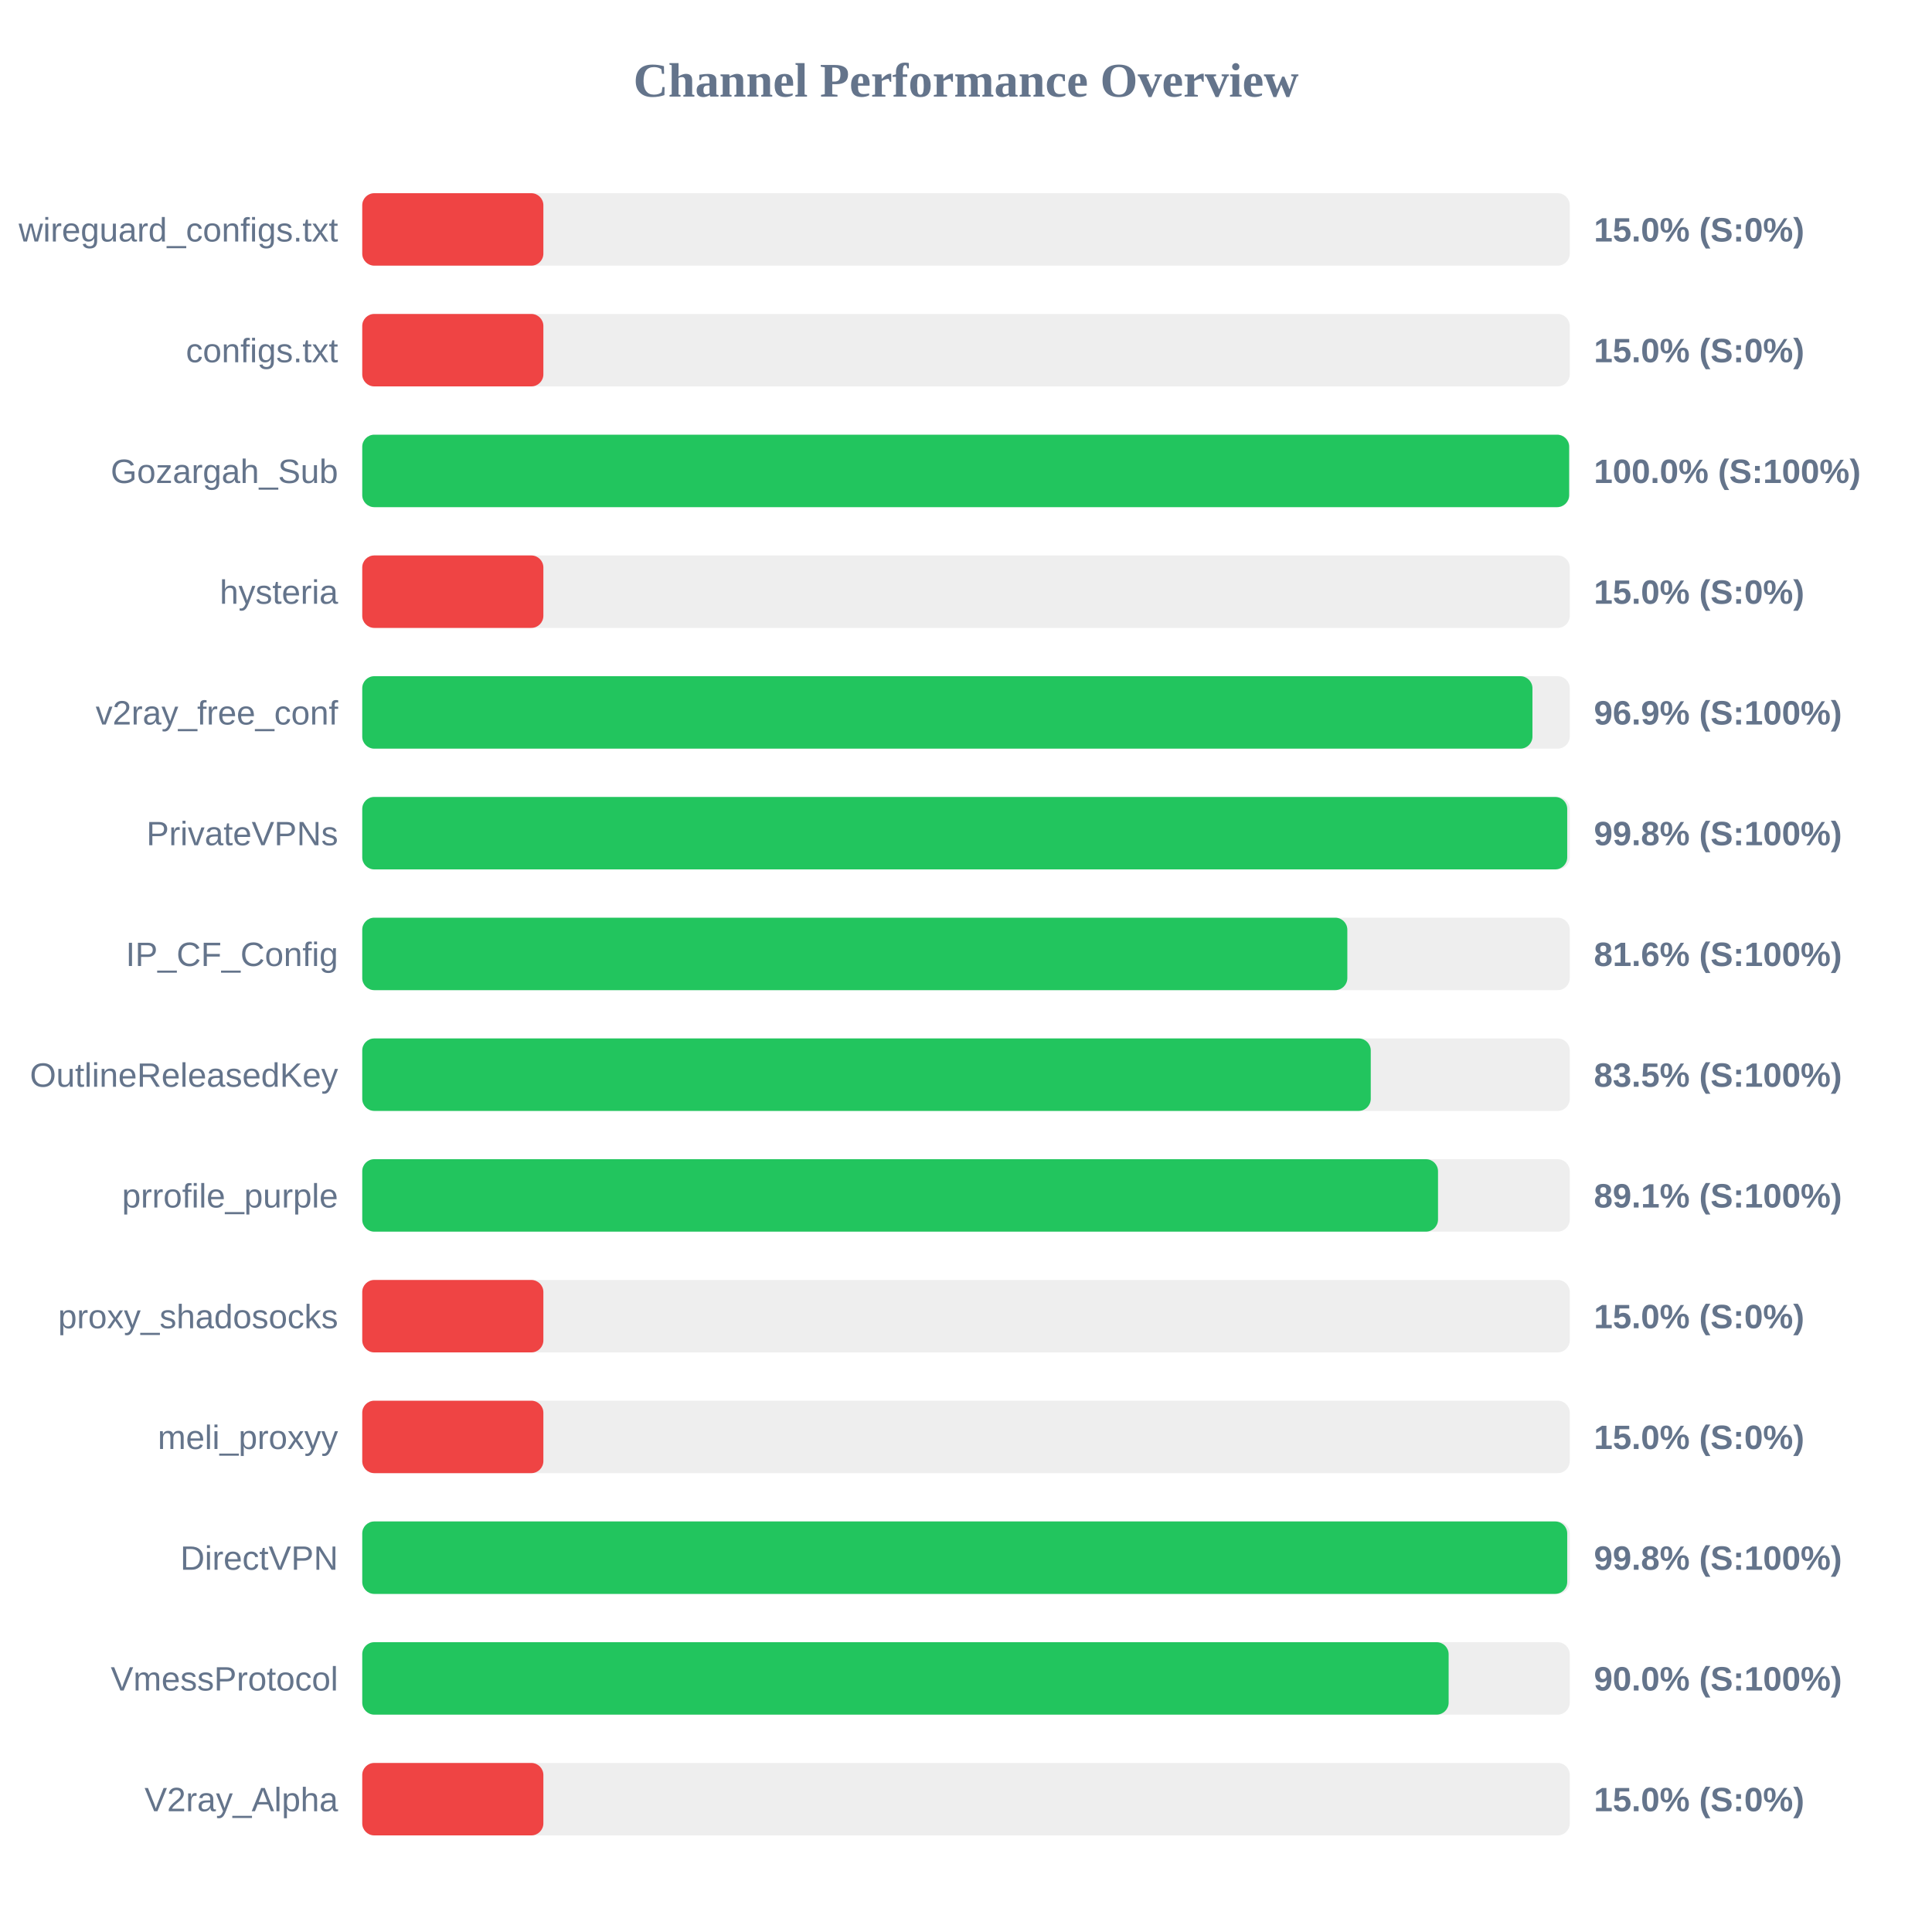
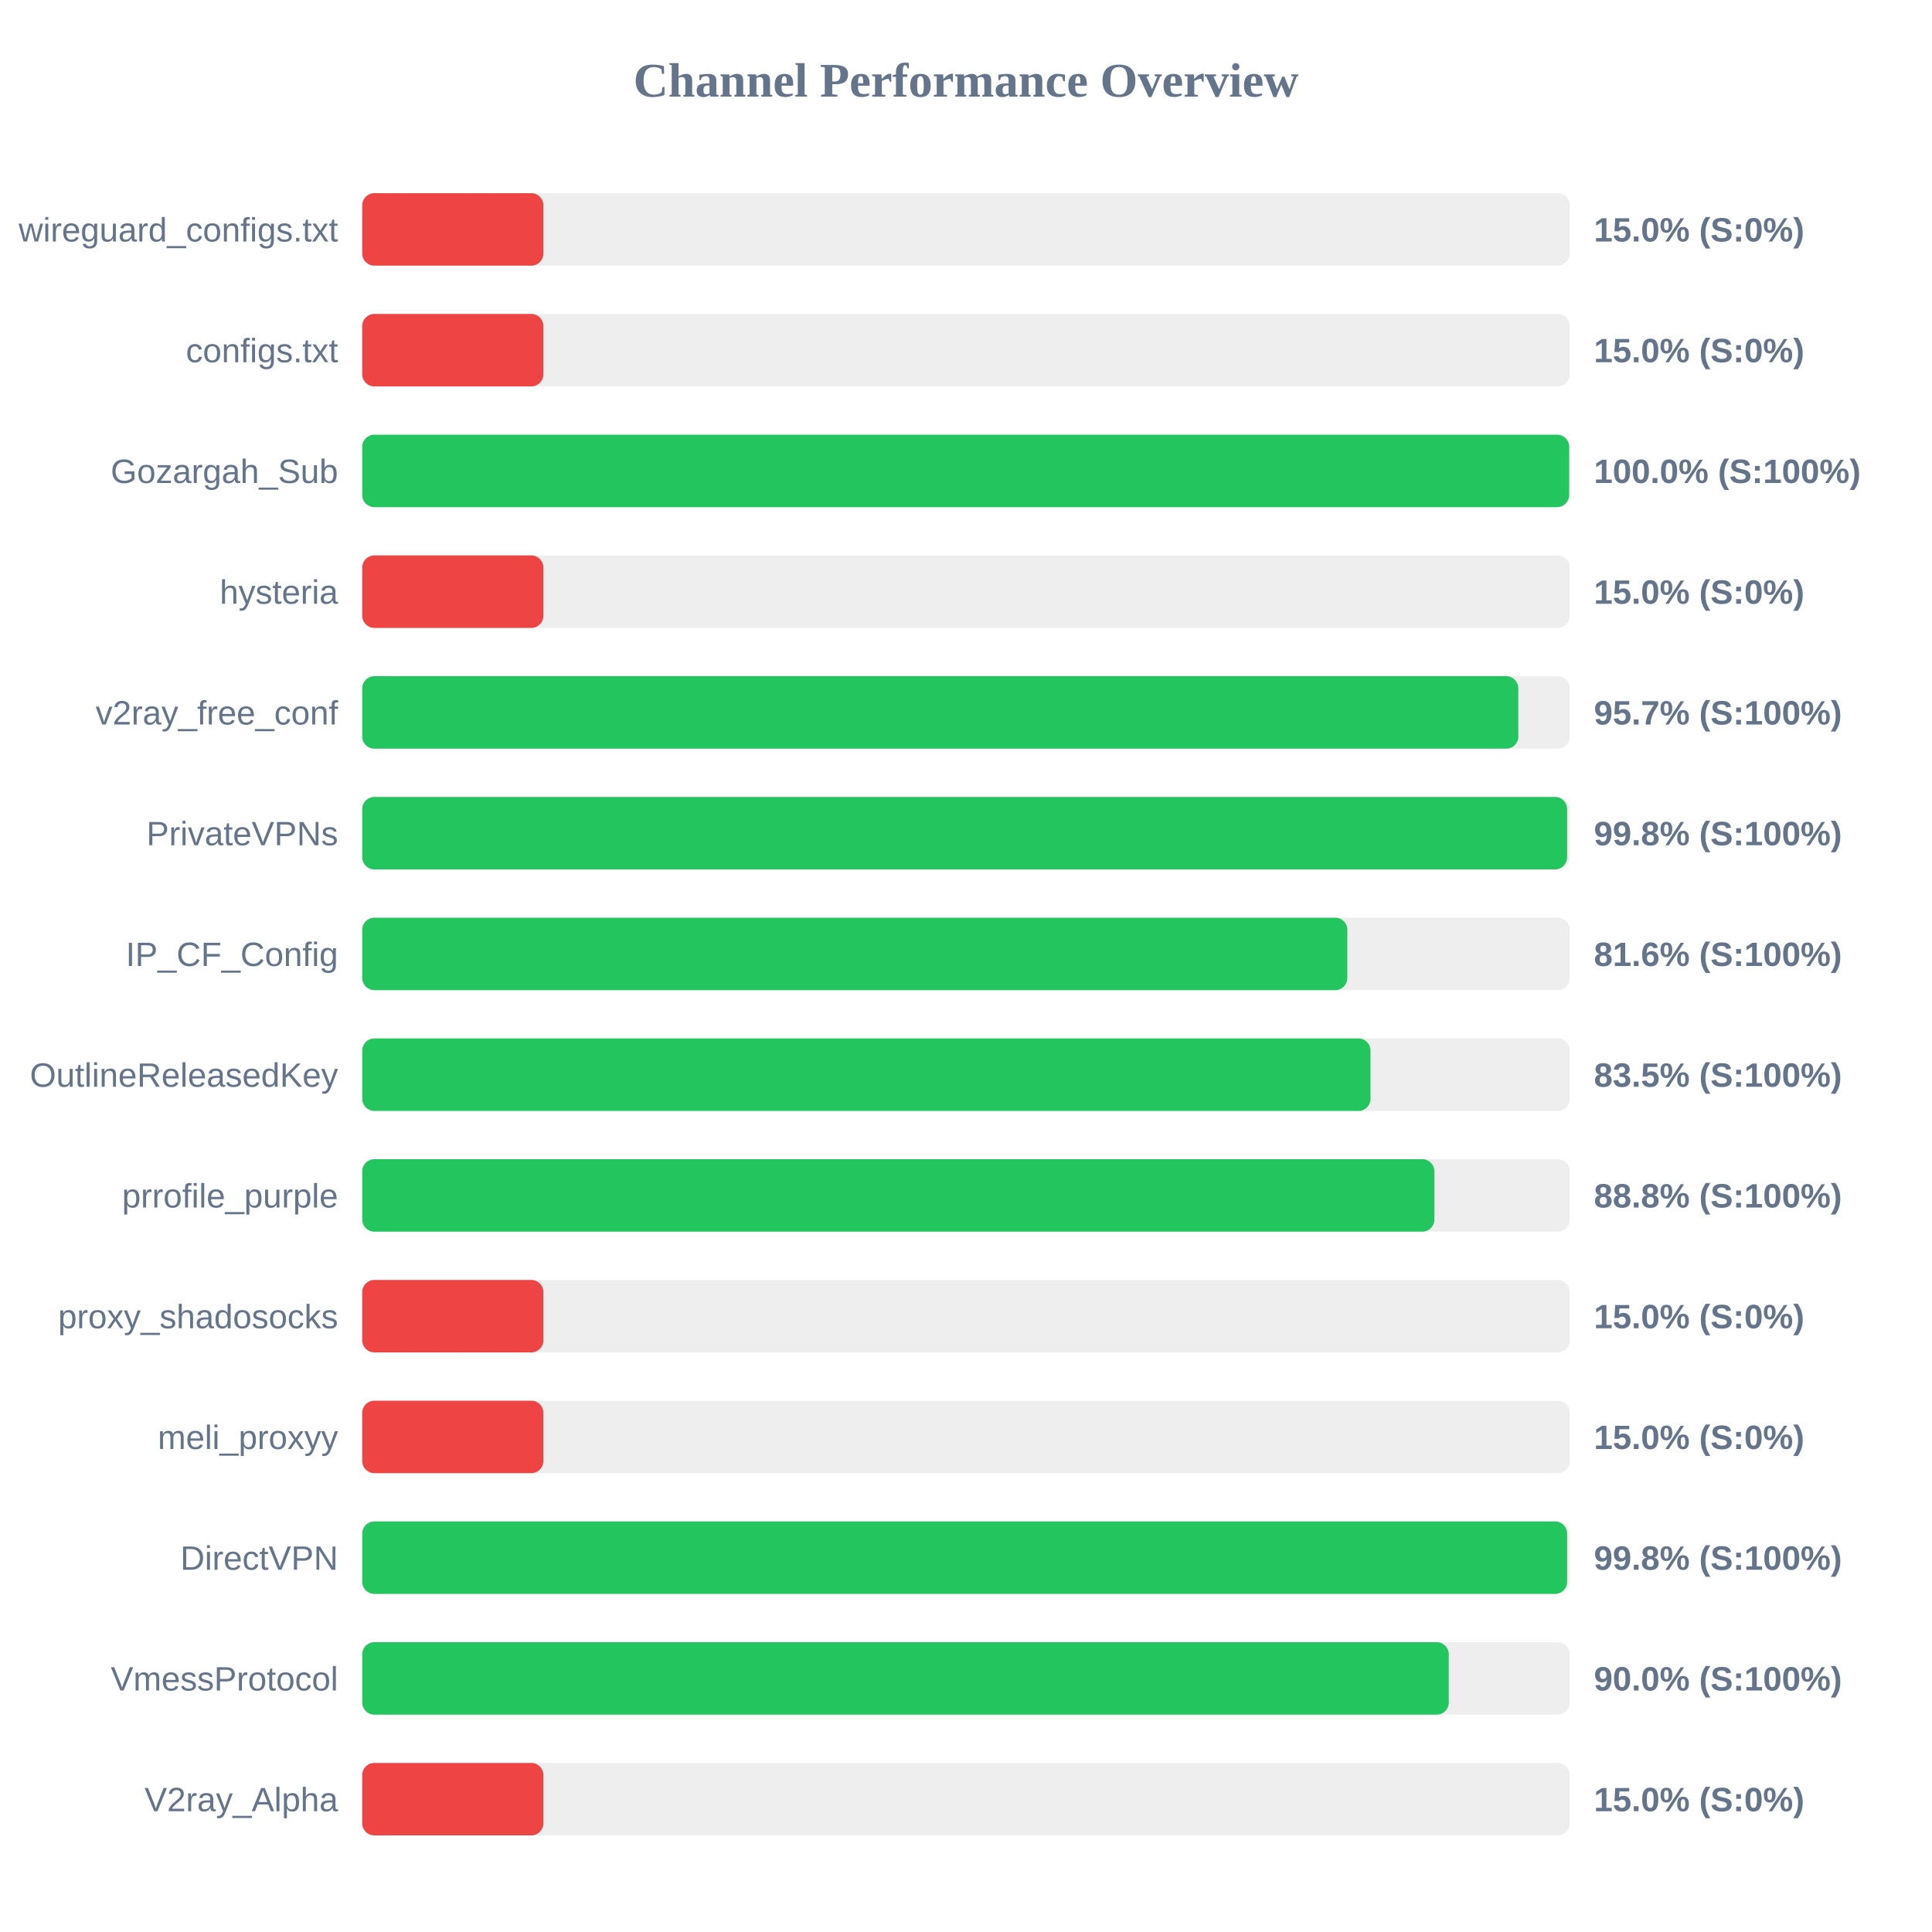
<svg xmlns="http://www.w3.org/2000/svg" width="800" height="800" version="1.1">
  <style>
        .row { font: 14px Arial; fill: #64748b; }
        .score { font: bold 14px Arial; fill: #64748b; }
    </style>
  <text x="400" y="40" text-anchor="middle" font-size="20px" font-weight="bold" fill="#64748b">Channel Performance Overview</text>
  <rect x="150" y="80" width="500" height="30" fill="#eee" rx="5" />
  <rect x="150" y="80" width="75.0" height="30" fill="#ef4444" rx="5" />
  <text x="140" y="100" text-anchor="end" class="row">wireguard_configs.txt</text>
  <text x="660" y="100" text-anchor="start" class="score">15.0% (S:0%)</text>
  <rect x="150" y="130" width="500" height="30" fill="#eee" rx="5" />
  <rect x="150" y="130" width="75.0" height="30" fill="#ef4444" rx="5" />
  <text x="140" y="150" text-anchor="end" class="row">configs.txt</text>
  <text x="660" y="150" text-anchor="start" class="score">15.0% (S:0%)</text>
  <rect x="150" y="180" width="500" height="30" fill="#eee" rx="5" />
  <rect x="150" y="180" width="499.75" height="30" fill="#22c55e" rx="5" />
  <text x="140" y="200" text-anchor="end" class="row">Gozargah_Sub</text>
  <text x="660" y="200" text-anchor="start" class="score">100.0% (S:100%)</text>
  <rect x="150" y="230" width="500" height="30" fill="#eee" rx="5" />
  <rect x="150" y="230" width="75.0" height="30" fill="#ef4444" rx="5" />
  <text x="140" y="250" text-anchor="end" class="row">hysteria</text>
  <text x="660" y="250" text-anchor="start" class="score">15.0% (S:0%)</text>
  <rect x="150" y="280" width="500" height="30" fill="#eee" rx="5" />
-   <rect x="150" y="280" width="484.55" height="30" fill="#22c55e" rx="5" />
+   <rect x="150" y="280" width="478.7" height="30" fill="#22c55e" rx="5" />
  <text x="140" y="300" text-anchor="end" class="row">v2ray_free_conf</text>
-   <text x="660" y="300" text-anchor="start" class="score">96.9% (S:100%)</text>
+   <text x="660" y="300" text-anchor="start" class="score">95.7% (S:100%)</text>
  <rect x="150" y="330" width="500" height="30" fill="#eee" rx="5" />
-   <rect x="150" y="330" width="498.95" height="30" fill="#22c55e" rx="5" />
+   <rect x="150" y="330" width="498.9" height="30" fill="#22c55e" rx="5" />
  <text x="140" y="350" text-anchor="end" class="row">PrivateVPNs</text>
  <text x="660" y="350" text-anchor="start" class="score">99.8% (S:100%)</text>
  <rect x="150" y="380" width="500" height="30" fill="#eee" rx="5" />
  <rect x="150" y="380" width="407.9" height="30" fill="#22c55e" rx="5" />
  <text x="140" y="400" text-anchor="end" class="row">IP_CF_Config</text>
  <text x="660" y="400" text-anchor="start" class="score">81.6% (S:100%)</text>
  <rect x="150" y="430" width="500" height="30" fill="#eee" rx="5" />
-   <rect x="150" y="430" width="417.6" height="30" fill="#22c55e" rx="5" />
+   <rect x="150" y="430" width="417.5" height="30" fill="#22c55e" rx="5" />
  <text x="140" y="450" text-anchor="end" class="row">OutlineReleasedKey</text>
  <text x="660" y="450" text-anchor="start" class="score">83.5% (S:100%)</text>
  <rect x="150" y="480" width="500" height="30" fill="#eee" rx="5" />
-   <rect x="150" y="480" width="445.45" height="30" fill="#22c55e" rx="5" />
+   <rect x="150" y="480" width="443.95" height="30" fill="#22c55e" rx="5" />
  <text x="140" y="500" text-anchor="end" class="row">prrofile_purple</text>
-   <text x="660" y="500" text-anchor="start" class="score">89.1% (S:100%)</text>
+   <text x="660" y="500" text-anchor="start" class="score">88.8% (S:100%)</text>
  <rect x="150" y="530" width="500" height="30" fill="#eee" rx="5" />
  <rect x="150" y="530" width="75.0" height="30" fill="#ef4444" rx="5" />
  <text x="140" y="550" text-anchor="end" class="row">proxy_shadosocks</text>
  <text x="660" y="550" text-anchor="start" class="score">15.0% (S:0%)</text>
  <rect x="150" y="580" width="500" height="30" fill="#eee" rx="5" />
  <rect x="150" y="580" width="75.0" height="30" fill="#ef4444" rx="5" />
  <text x="140" y="600" text-anchor="end" class="row">meli_proxyy</text>
  <text x="660" y="600" text-anchor="start" class="score">15.0% (S:0%)</text>
  <rect x="150" y="630" width="500" height="30" fill="#eee" rx="5" />
-   <rect x="150" y="630" width="498.95" height="30" fill="#22c55e" rx="5" />
+   <rect x="150" y="630" width="498.9" height="30" fill="#22c55e" rx="5" />
  <text x="140" y="650" text-anchor="end" class="row">DirectVPN</text>
  <text x="660" y="650" text-anchor="start" class="score">99.8% (S:100%)</text>
  <rect x="150" y="680" width="500" height="30" fill="#eee" rx="5" />
-   <rect x="150" y="680" width="449.85" height="30" fill="#22c55e" rx="5" />
+   <rect x="150" y="680" width="449.9" height="30" fill="#22c55e" rx="5" />
  <text x="140" y="700" text-anchor="end" class="row">VmessProtocol</text>
  <text x="660" y="700" text-anchor="start" class="score">90.0% (S:100%)</text>
  <rect x="150" y="730" width="500" height="30" fill="#eee" rx="5" />
  <rect x="150" y="730" width="75.0" height="30" fill="#ef4444" rx="5" />
  <text x="140" y="750" text-anchor="end" class="row">V2ray_Alpha</text>
  <text x="660" y="750" text-anchor="start" class="score">15.0% (S:0%)</text>
</svg>
